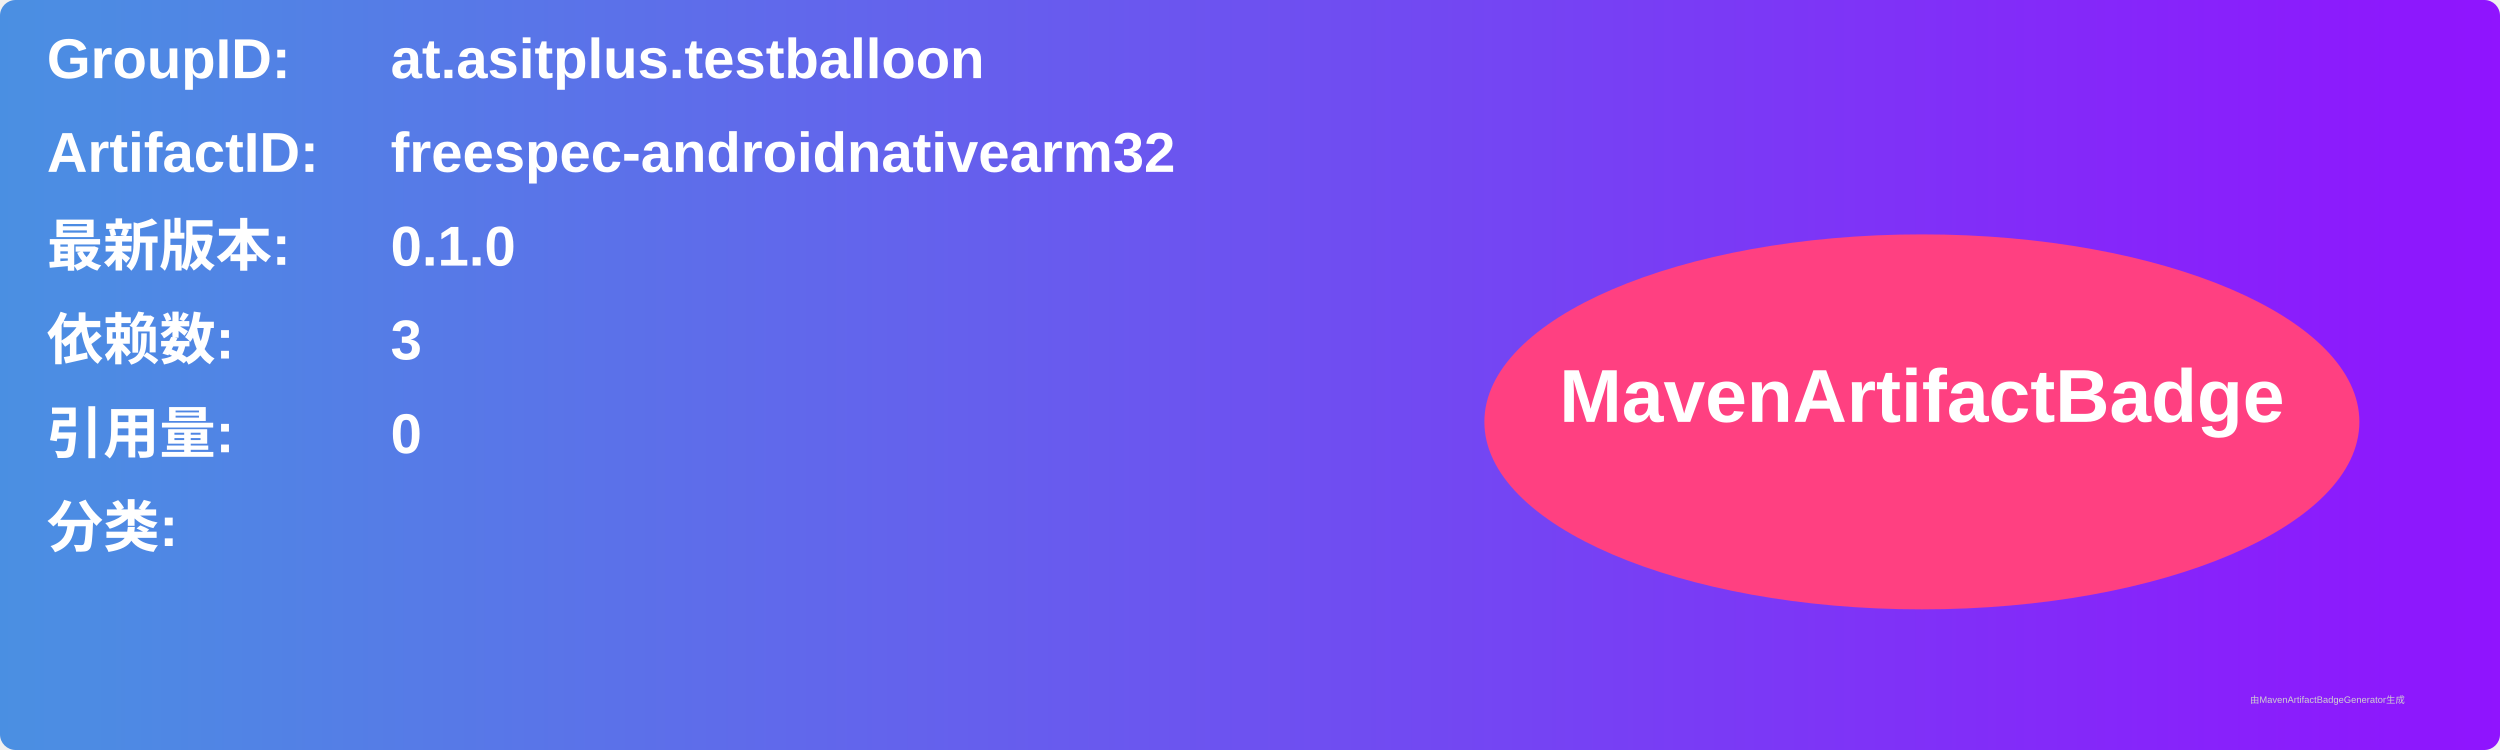
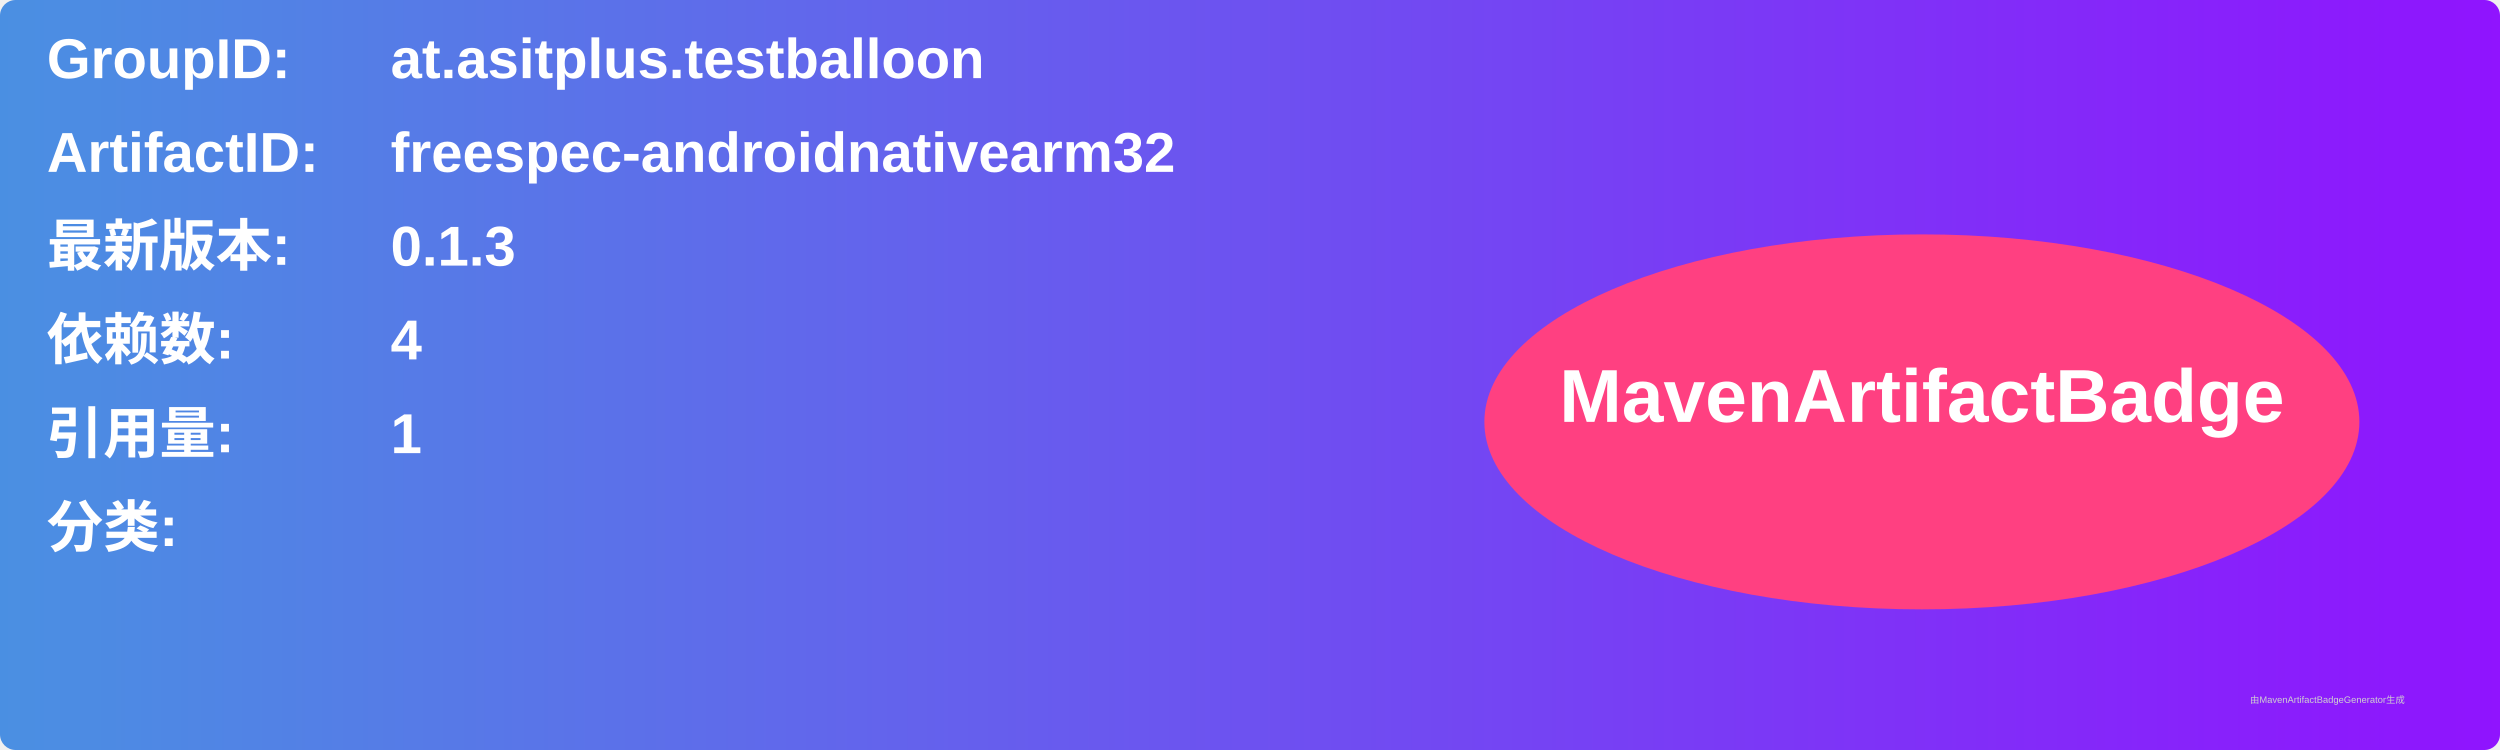
<svg xmlns="http://www.w3.org/2000/svg" width="800" height="240" viewBox="0 0 800 240">
  <linearGradient id="grad" x1="0%" y1="0%" x2="100%" y2="0%">
    <stop offset="0%" stop-color="#4a90e2" />
    <stop offset="100%" stop-color="#9013fe" />
  </linearGradient>
  <rect width="100%" height="100%" rx="5" ry="5" fill="url(#grad)" />
  <g transform="translate(15, 15)">
    <text x="0" y="10" font-family="Arial" font-size="18" fill="white" font-weight="bold" width="260">GroupID:</text>
    <text x="110" y="10" font-family="Arial" font-size="18" fill="white" font-weight="bold" width="460">at.asitplus.testballoon</text>
    <text x="0" y="40" font-family="Arial" font-size="18" fill="white" font-weight="bold" width="260">ArtifactID:</text>
    <text x="110" y="40" font-family="Arial" font-size="18" fill="white" font-weight="bold" width="460">freespec-androidnativearm32</text>
    <text x="0" y="70" font-family="Arial" font-size="18" fill="white" font-weight="bold">最新版本:</text>
    <text x="110" y="70" font-family="Arial" font-size="18" fill="white" font-weight="bold">
-       <tspan font-weight="bold">0.1.0</tspan>
+       <tspan font-weight="bold">0.1.3</tspan>
    </text>
    <text x="0" y="100" font-family="Arial" font-size="18" fill="white" font-weight="bold">依赖数: </text>
    <text x="110" y="100" font-family="Arial" font-size="18" fill="white">
-       <tspan font-weight="bold">3</tspan>
+       <tspan font-weight="bold">4</tspan>
    </text>
    <text x="0" y="130" font-family="Arial" font-size="18" fill="white" font-weight="bold">引用量: </text>
    <text x="110" y="130" font-family="Arial" font-size="18" fill="white">
-       <tspan font-weight="bold">0</tspan>
+       <tspan font-weight="bold">1</tspan>
    </text>
    <text x="0" y="160" font-family="Arial" font-size="18" fill="white" font-weight="bold">分类:</text>
    <text x="10" y="190" font-family="Arial" font-size="10" fill="white">
      <tspan font-weight="bold" />
    </text>
    <ellipse cx="600" cy="120" rx="140" ry="60" fill="#ff4081" />
    <text x="600" y="120" text-anchor="middle" font-family="Arial" font-size="24" fill="white" font-weight="bold">MavenArtifactBadge</text>
  </g>
  <text x="720" y="225" font-family="Arial" font-size="3" fill="#d0d0d0">由MavenArtifactBadgeGenerator生成</text>
</svg>
